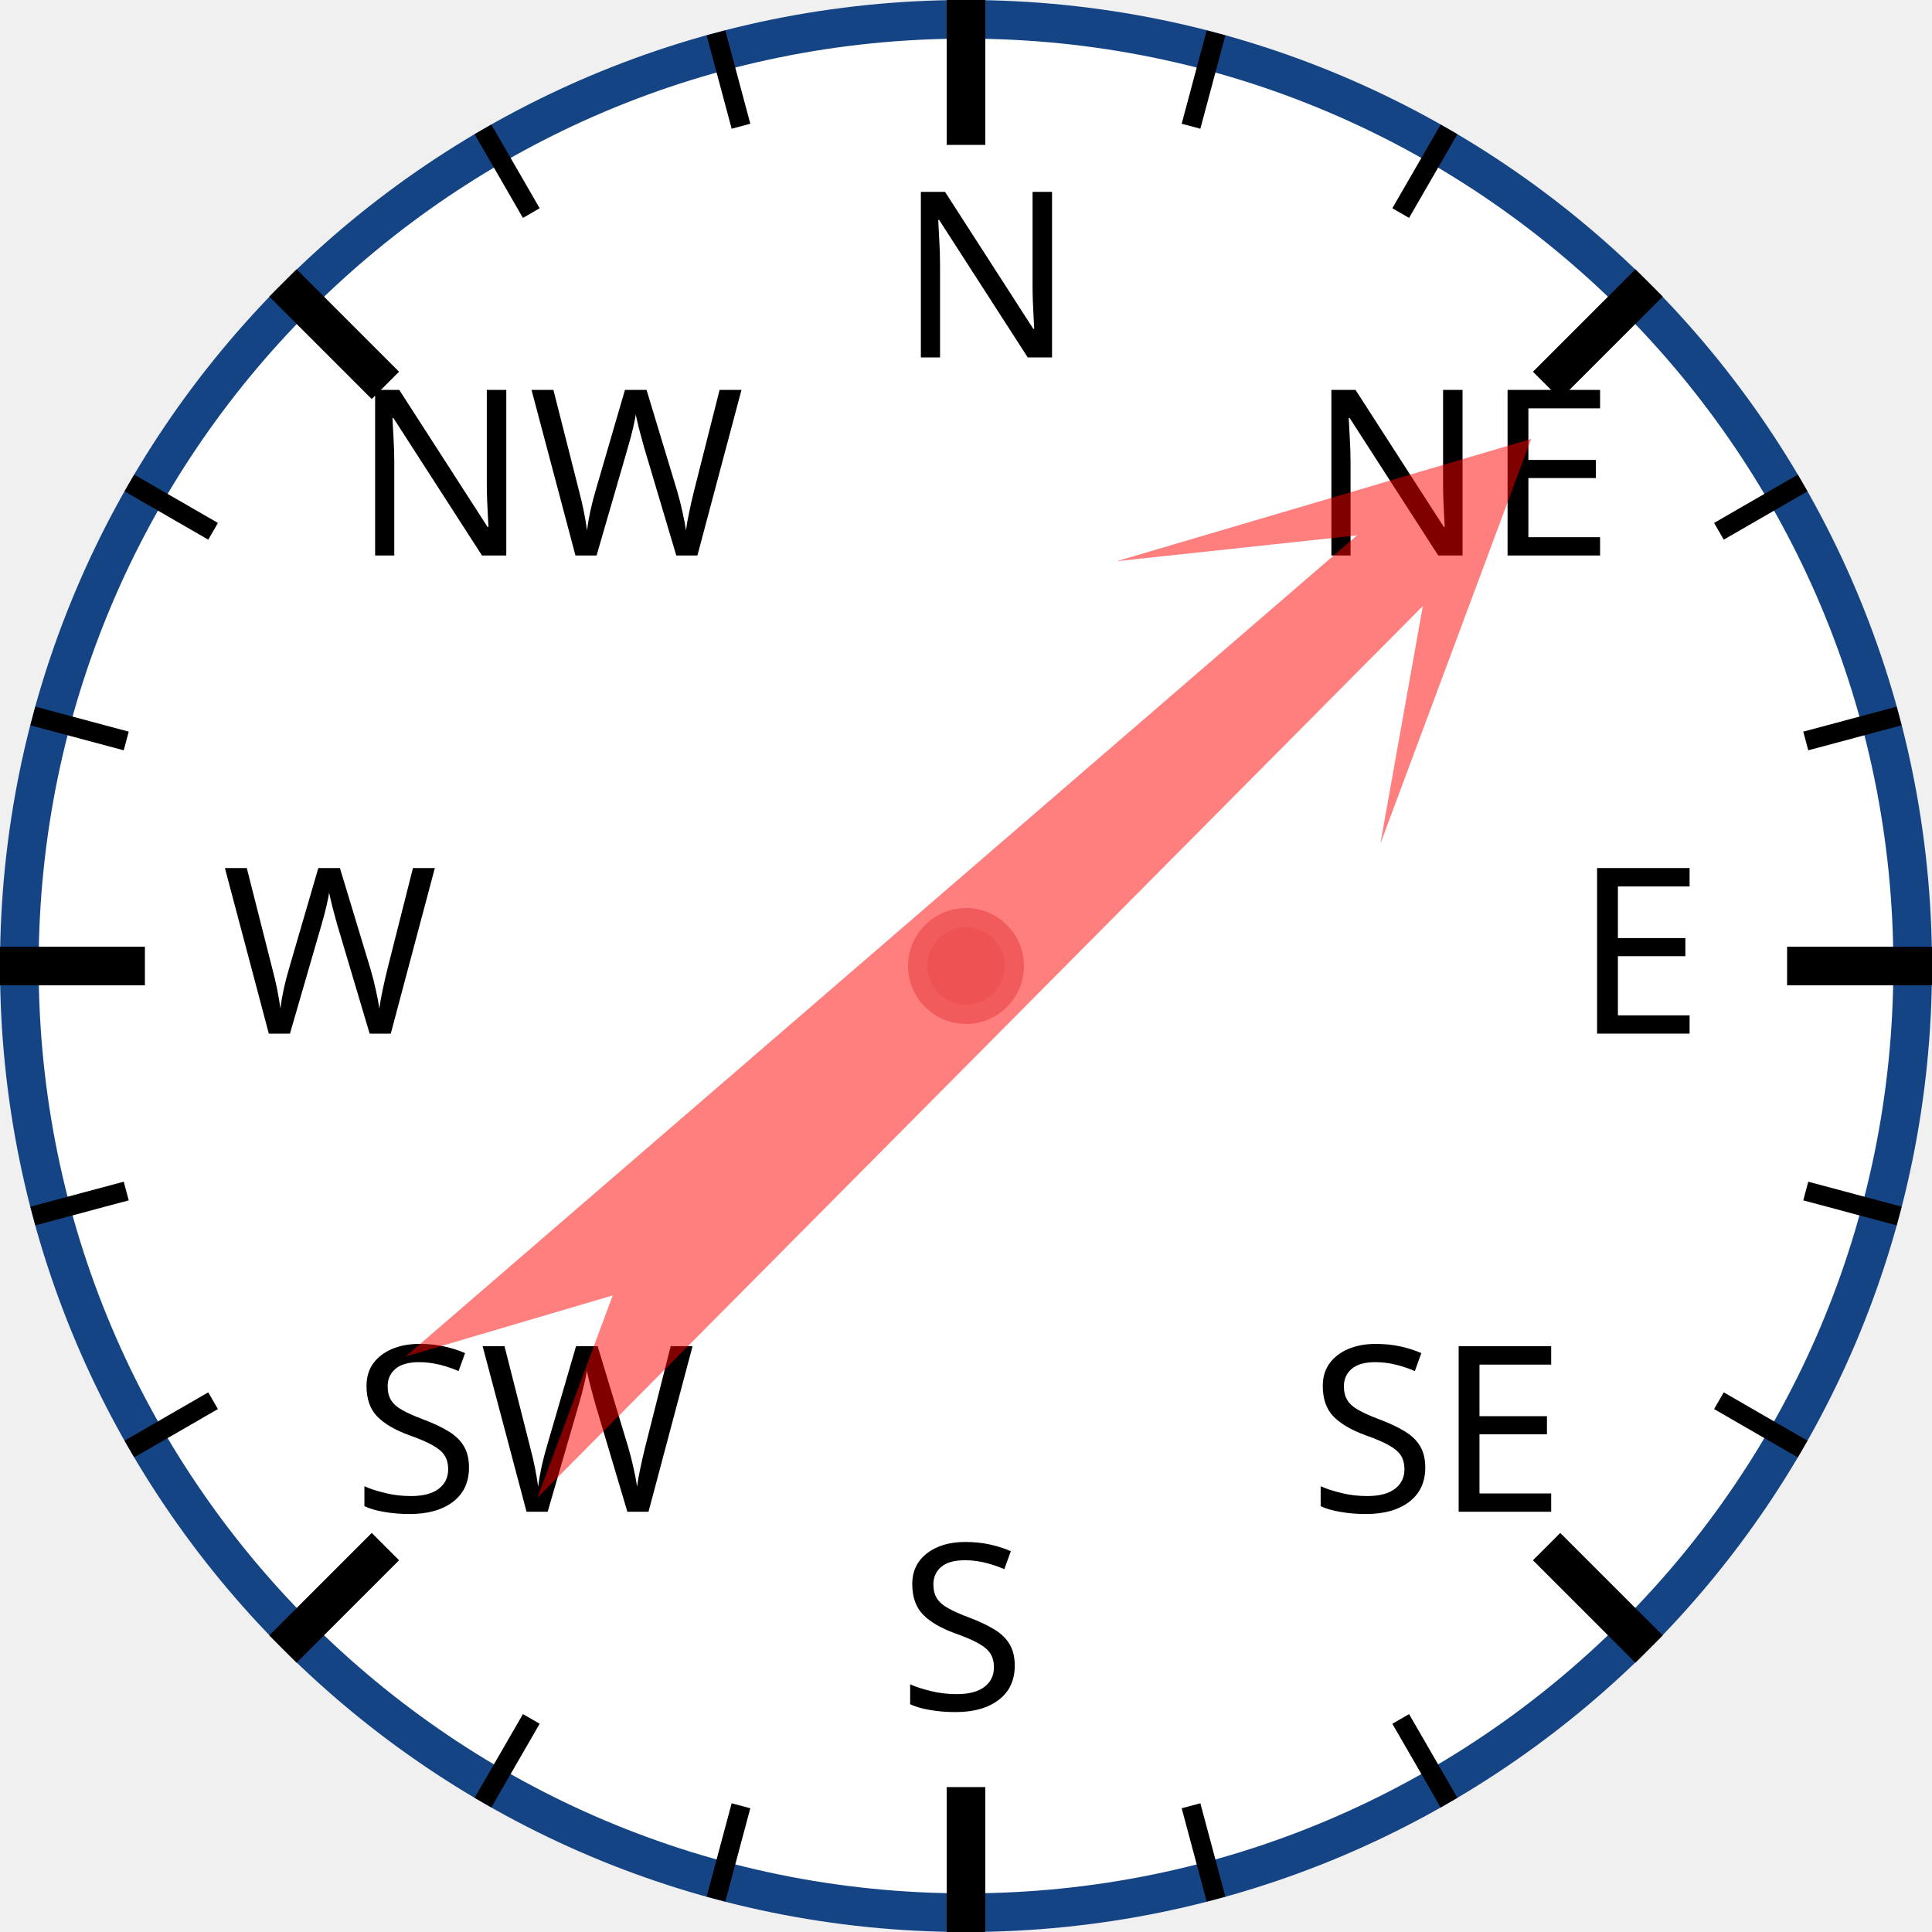
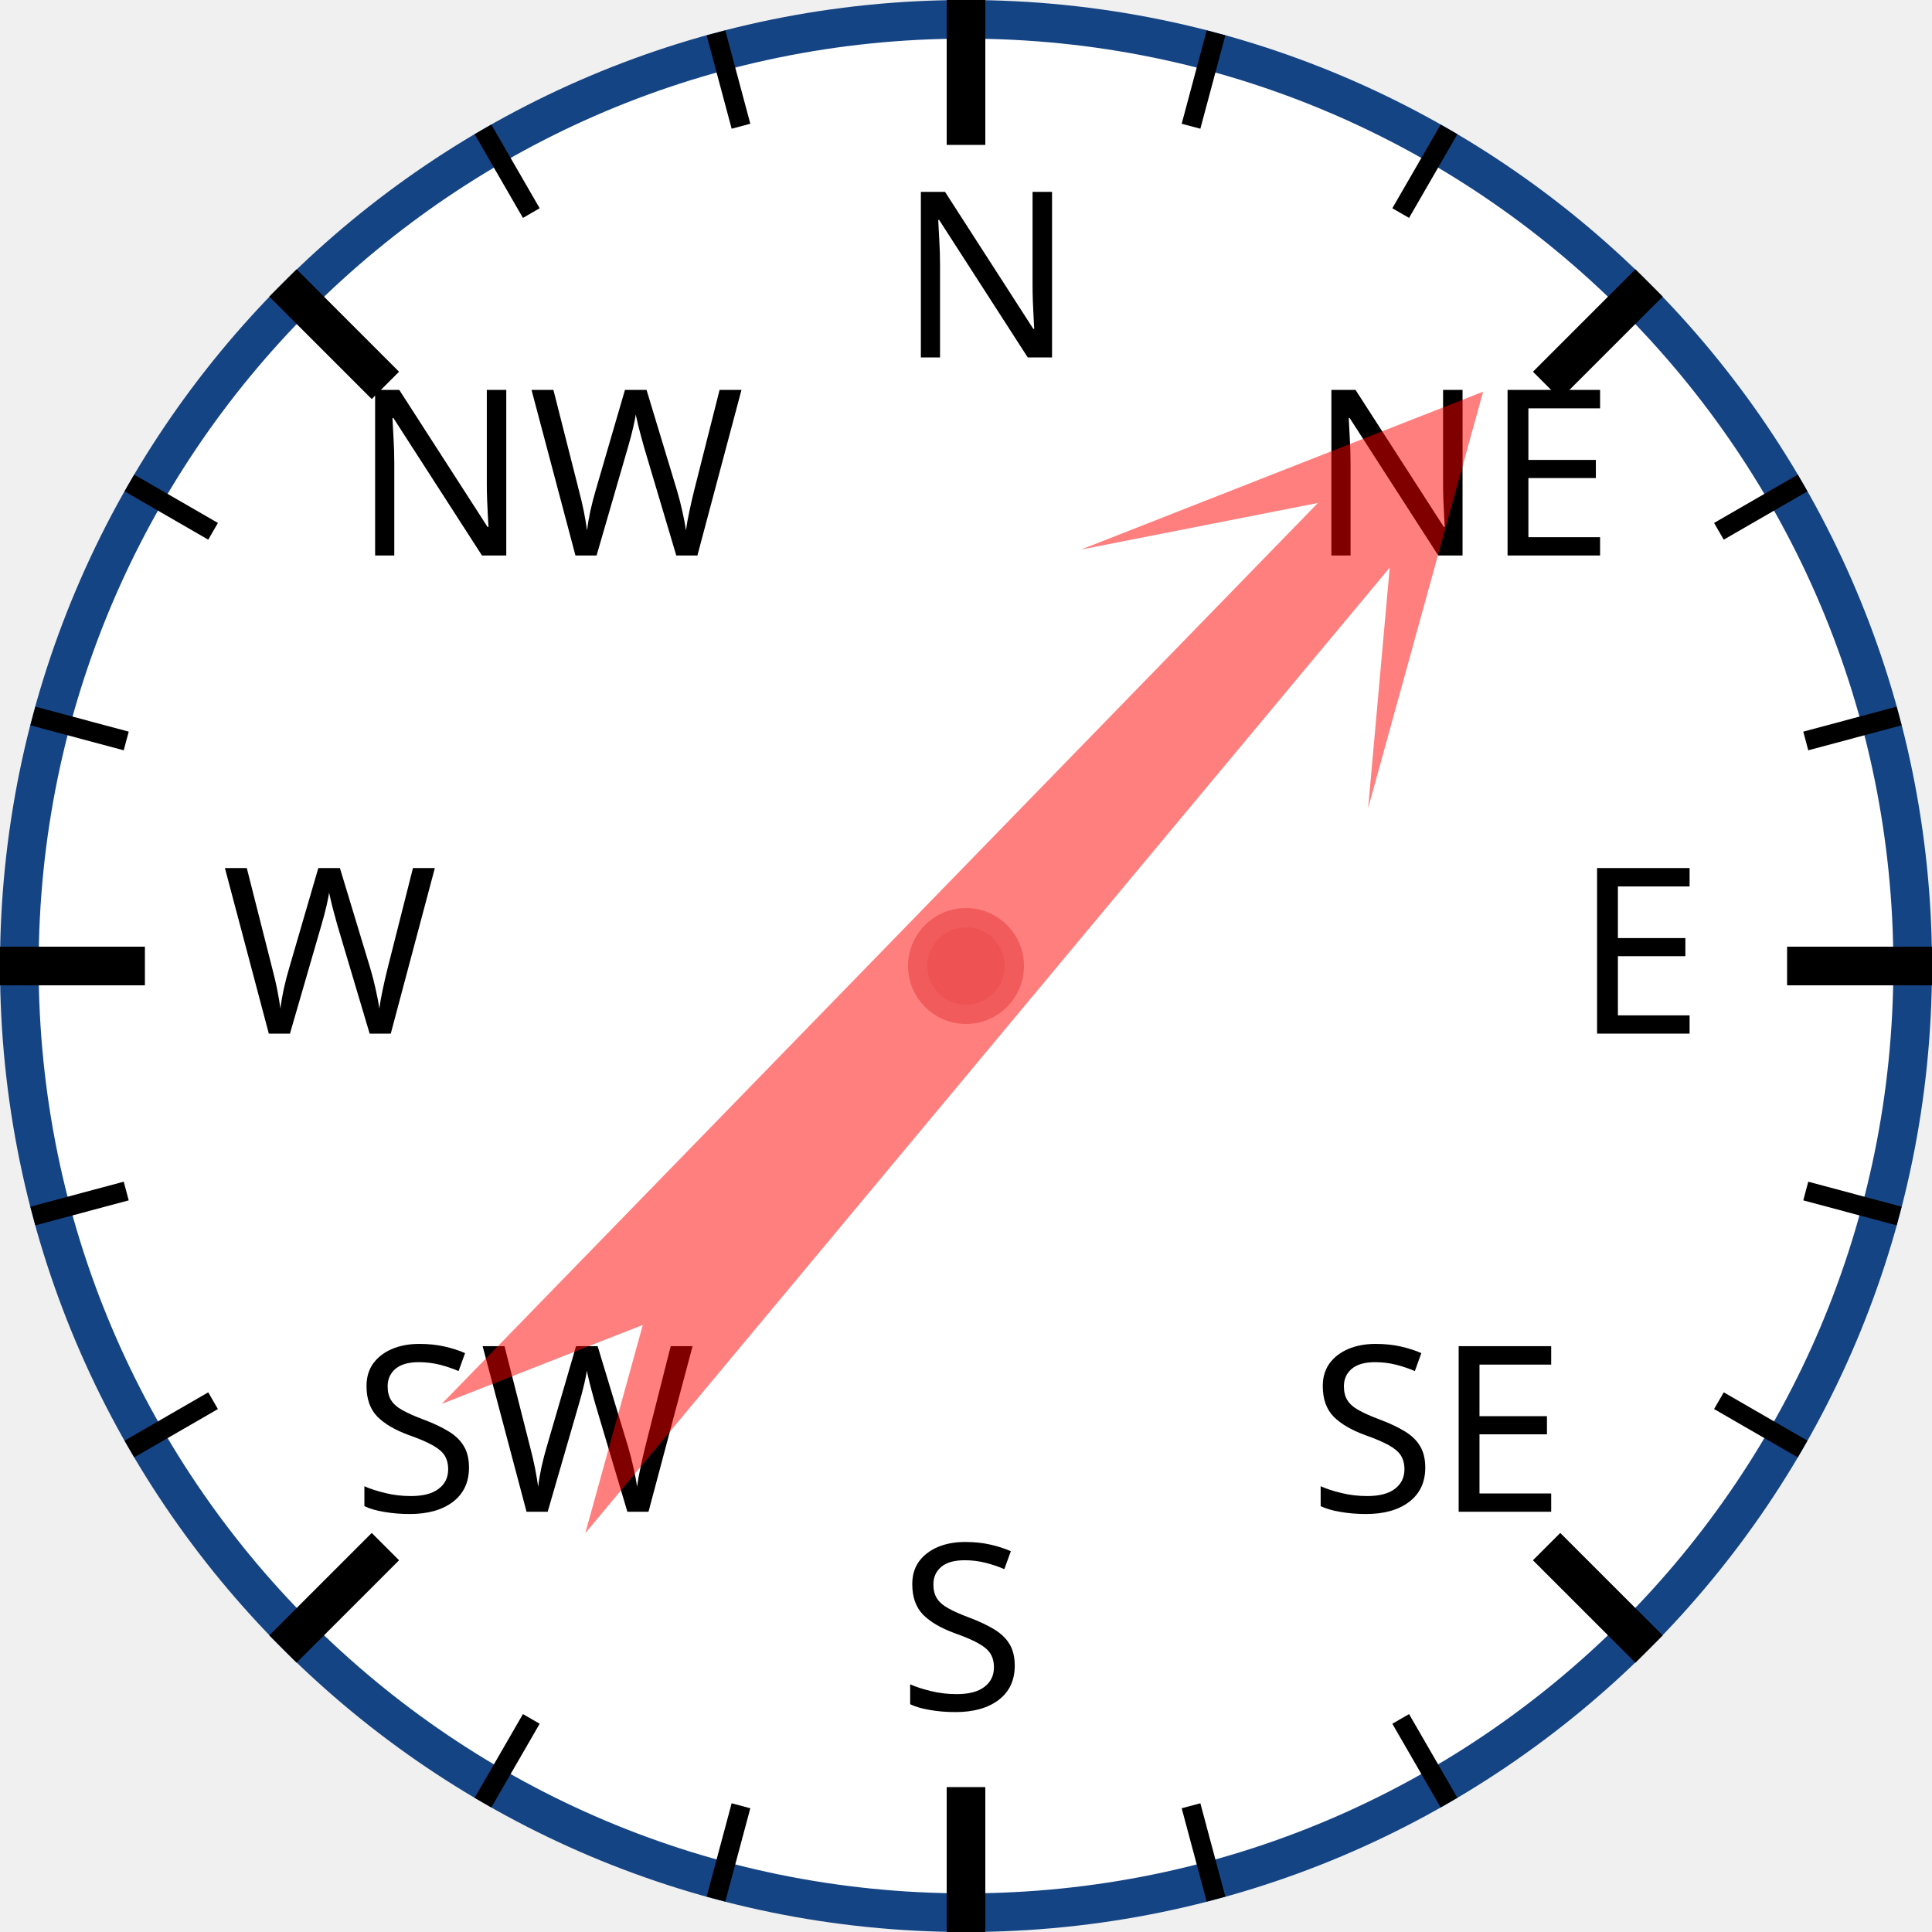
<svg xmlns="http://www.w3.org/2000/svg" width="120px" height="120px" viewBox="0 0 200 200">
  <circle cx="100" cy="100" r="98" style="fill: white; stroke: #154485; stroke-width: 4;" />
  <text x="93.0" y="37.0" style="font-family: sans-serif; font-size: 18pt;">N</text>
  <line x1="100.0" y1="0.0" x2="100.0" y2="15.0" style="stroke: black; stroke-width: 4;" />
  <line x1="74.118" y1="3.407" x2="76.706" y2="13.067" style="stroke: black; stroke-width: 2;" />
  <line x1="50" y1="13.397" x2="55" y2="22.058" style="stroke: black; stroke-width: 2;" />
  <text x="36.503" y="57.503" style="font-family: sans-serif; font-size: 18pt;">NW</text>
  <line x1="29.289" y1="29.289" x2="39.896" y2="39.896" style="stroke: black; stroke-width: 4;" />
  <line x1="13.397" y1="50" x2="22.058" y2="55" style="stroke: black; stroke-width: 2;" />
  <line x1="3.407" y1="74.118" x2="13.067" y2="76.706" style="stroke: black; stroke-width: 2;" />
  <text x="23.0" y="107.0" style="font-family: sans-serif; font-size: 18pt;">W</text>
  <line x1="0.0" y1="100.0" x2="15.0" y2="100.0" style="stroke: black; stroke-width: 4;" />
  <line x1="3.407" y1="125.882" x2="13.067" y2="123.294" style="stroke: black; stroke-width: 2;" />
  <line x1="13.397" y1="150" x2="22.058" y2="145" style="stroke: black; stroke-width: 2;" />
  <text x="36.503" y="156.497" style="font-family: sans-serif; font-size: 18pt;">SW</text>
  <line x1="29.289" y1="170.711" x2="39.896" y2="160.104" style="stroke: black; stroke-width: 4;" />
  <line x1="50" y1="186.603" x2="55" y2="177.942" style="stroke: black; stroke-width: 2;" />
  <line x1="74.118" y1="196.593" x2="76.706" y2="186.933" style="stroke: black; stroke-width: 2;" />
  <text x="93" y="177.0" style="font-family: sans-serif; font-size: 18pt;">S</text>
  <line x1="100" y1="200.0" x2="100" y2="185.0" style="stroke: black; stroke-width: 4;" />
  <line x1="125.882" y1="196.593" x2="123.294" y2="186.933" style="stroke: black; stroke-width: 2;" />
  <line x1="150.0" y1="186.603" x2="145.0" y2="177.942" style="stroke: black; stroke-width: 2;" />
  <text x="135.497" y="156.497" style="font-family: sans-serif; font-size: 18pt;">SE</text>
  <line x1="170.711" y1="170.711" x2="160.104" y2="160.104" style="stroke: black; stroke-width: 4;" />
  <line x1="186.603" y1="150" x2="177.942" y2="145" style="stroke: black; stroke-width: 2;" />
  <line x1="196.593" y1="125.882" x2="186.933" y2="123.294" style="stroke: black; stroke-width: 2;" />
  <text x="163.0" y="107" style="font-family: sans-serif; font-size: 18pt;">E</text>
  <line x1="200.0" y1="100" x2="185.0" y2="100" style="stroke: black; stroke-width: 4;" />
  <line x1="196.593" y1="74.118" x2="186.933" y2="76.706" style="stroke: black; stroke-width: 2;" />
  <line x1="186.603" y1="50" x2="177.942" y2="55" style="stroke: black; stroke-width: 2;" />
  <text x="135.497" y="57.503" style="font-family: sans-serif; font-size: 18pt;">NE</text>
  <line x1="170.711" y1="29.289" x2="160.104" y2="39.896" style="stroke: black; stroke-width: 4;" />
  <line x1="150" y1="13.397" x2="145" y2="22.058" style="stroke: black; stroke-width: 2;" />
  <line x1="125.882" y1="3.407" x2="123.294" y2="13.067" style="stroke: black; stroke-width: 2;" />
-   <polygon points="100 20 120 60 105 40 110 170 100 150 90 170 95 40 80 60" style="fill: red; fill-opacity: 0.5;" transform="rotate(47,100,100)" />
+   <polygon points="100 20 120 60 105 40 110 170 100 150 90 170 95 40 80 60" style="fill: red; fill-opacity: 0.5;" transform="rotate(42,100,100)" />
  <circle cx="100" cy="100" r="5" style="fill: #EE5252; stroke: #F25B5B; stroke-width: 2;" />
</svg>
